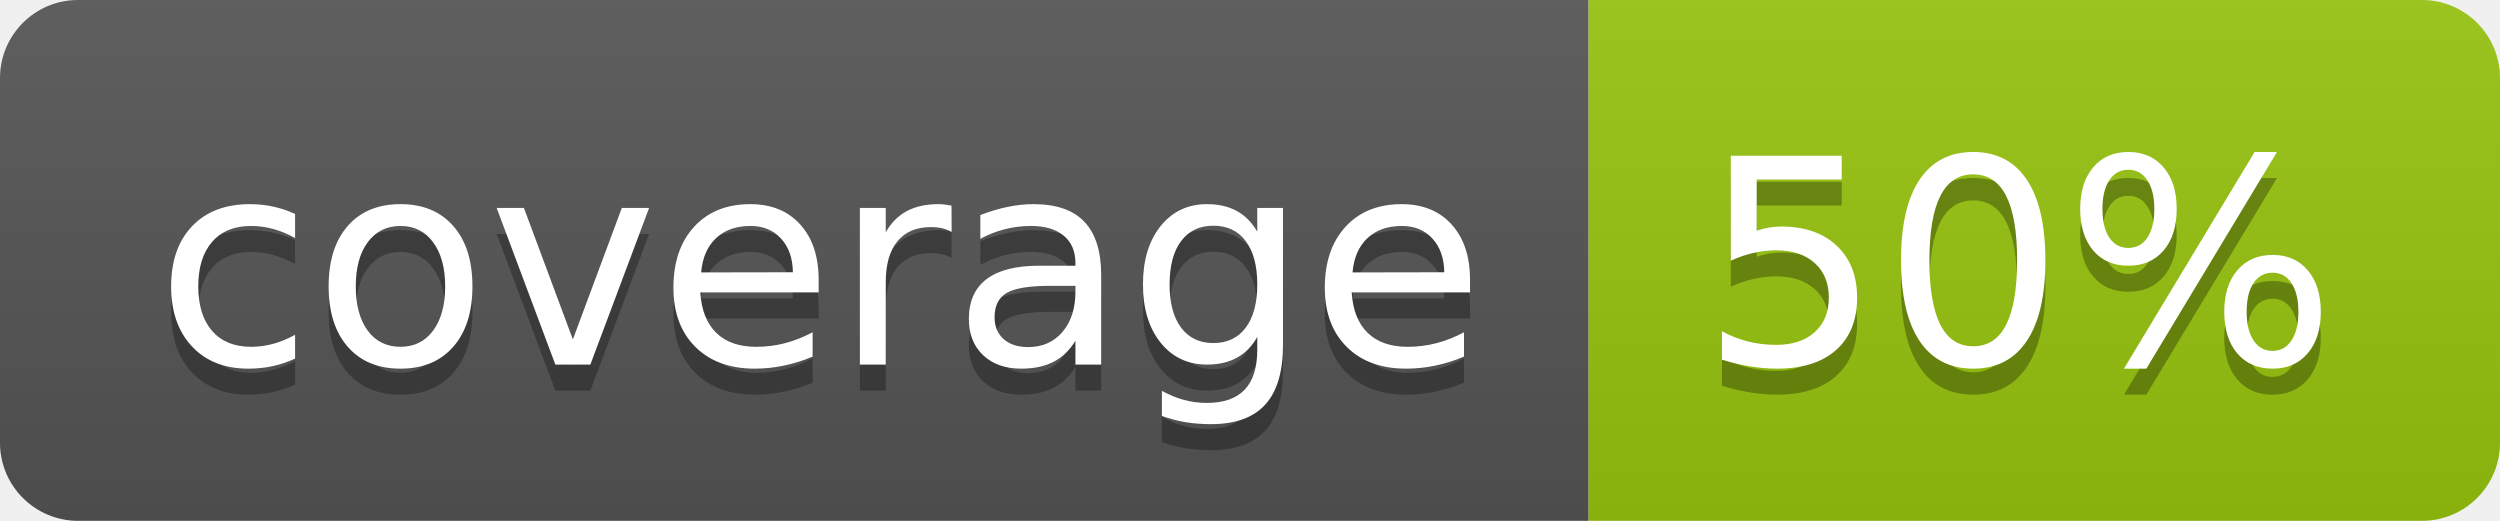
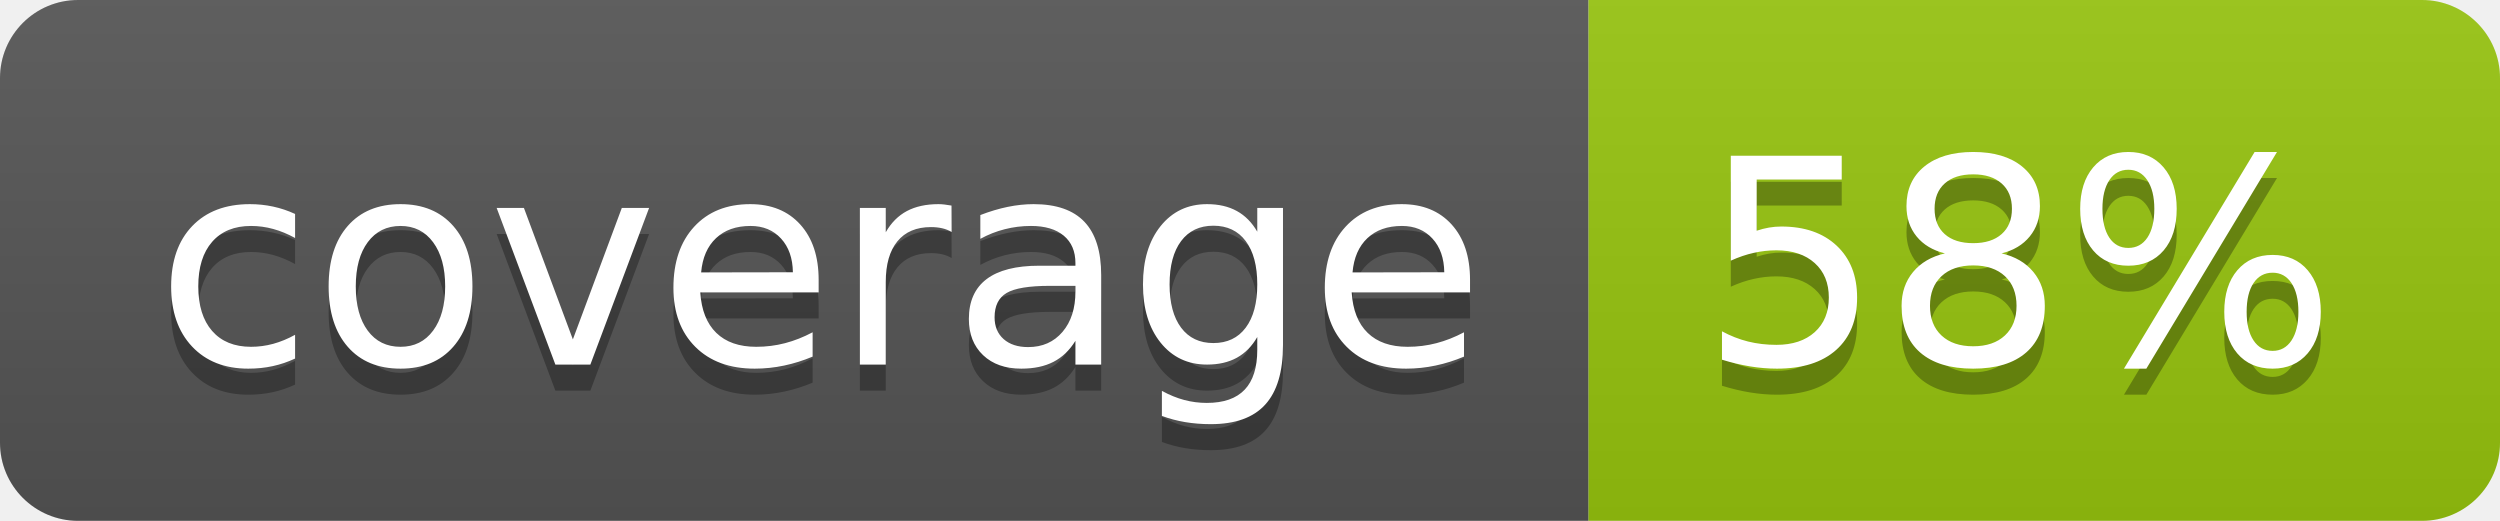
<svg xmlns="http://www.w3.org/2000/svg" width="96" height="20">
  <linearGradient id="b" x2="0" y2="100%">
    <stop offset="0" stop-color="#bbb" stop-opacity=".1" />
    <stop offset="1" stop-opacity=".1" />
  </linearGradient>
  <clipPath id="a">
    <rect width="96" height="20" rx="3" fill="#fff" />
  </clipPath>
  <g clip-path="url(#a)">
    <path fill="#555" d="M0 0h61v20H0z" />
    <path fill="#97C50F" d="M61 0h35v20H61z" />
    <path fill="url(#b)" d="M0 0h96v20H0z" />
  </g>
  <g fill="#fff" text-anchor="middle" font-family="DejaVu Sans,Verdana,Geneva,sans-serif" font-size="110">
    <text x="315" y="150" fill="#010101" fill-opacity=".3" transform="scale(.1)" textLength="510">coverage</text>
    <text x="315" y="140" transform="scale(.1)" textLength="510">coverage</text>
-     <text x="775" y="150" fill="#010101" fill-opacity=".3" transform="scale(.1)" textLength="250">50%</text>
-     <text x="775" y="140" transform="scale(.1)" textLength="250">50%</text>
+     <text x="775" y="150" fill="#010101" fill-opacity=".3" transform="scale(.1)" textLength="250">58%</text>
+     <text x="775" y="140" transform="scale(.1)" textLength="250">58%</text>
  </g>
</svg>
